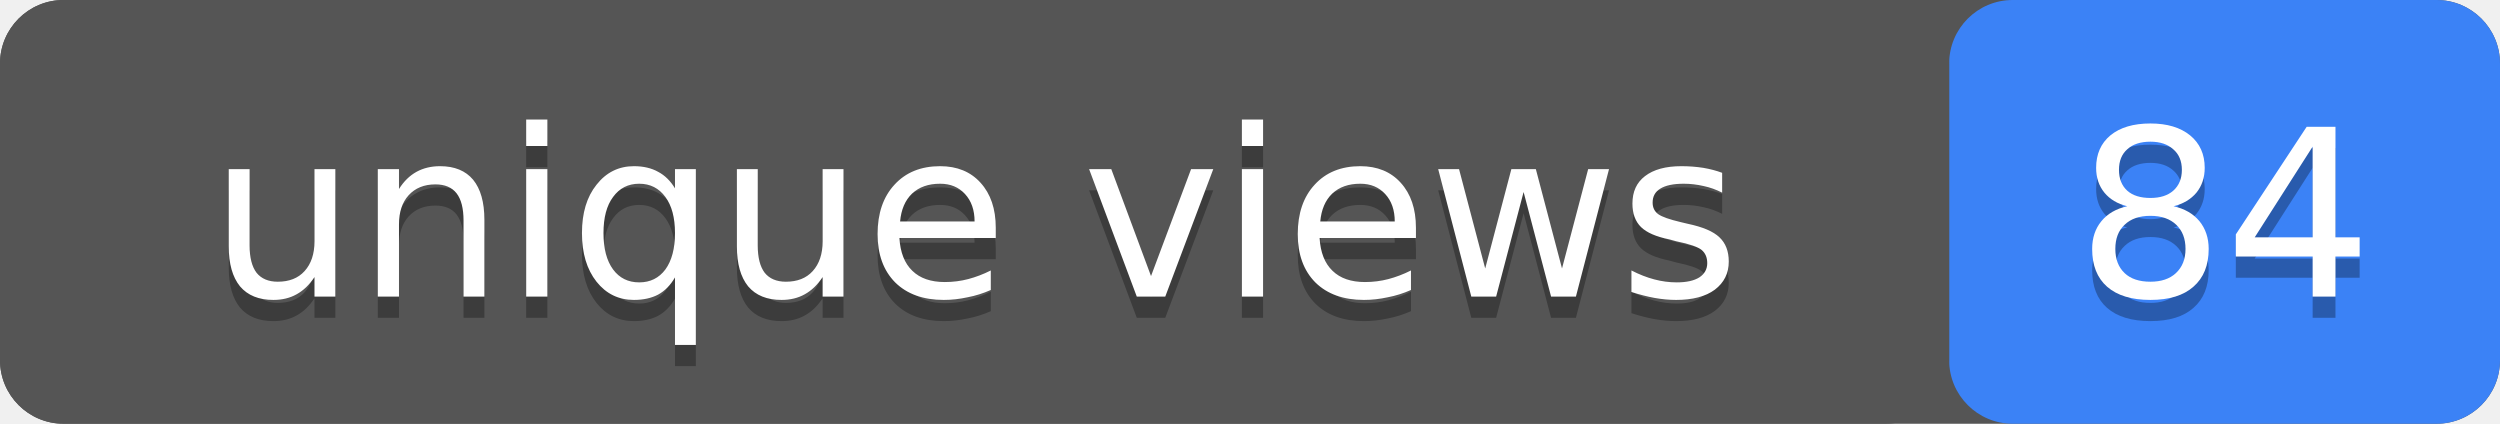
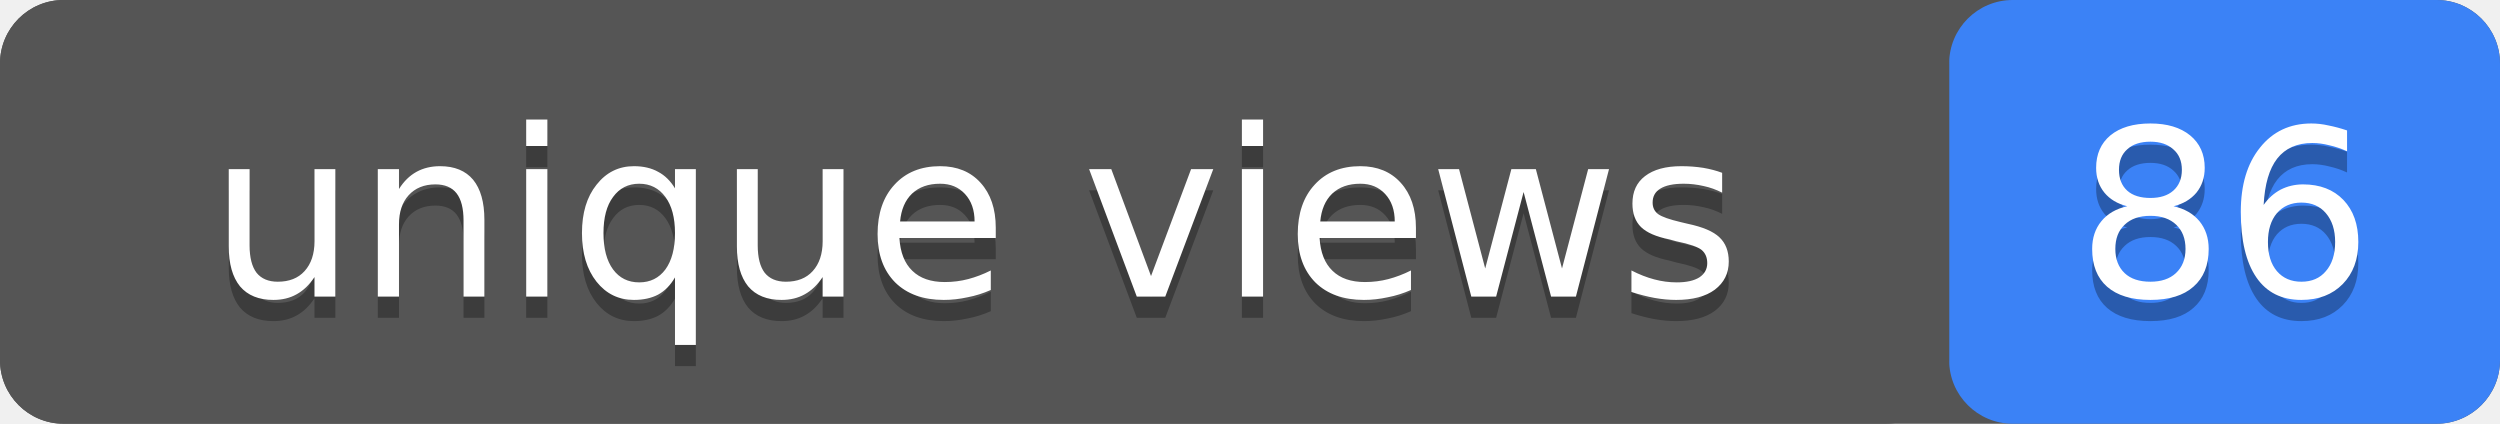
- <svg xmlns="http://www.w3.org/2000/svg" width="118" height="20" role="img" aria-label="unique views: 84">
+ <svg xmlns="http://www.w3.org/2000/svg" width="118" height="20" role="img" aria-label="unique views: 86">
  <rect width="118" height="20" rx="3" fill="#555" />
  <rect x="92" width="26" height="20" rx="3" fill="#3b82f6" />
  <rect width="92" height="20" rx="3" fill="#555" />
  <g fill="#fff" text-anchor="middle" font-family="Verdana,Geneva,DejaVu Sans,sans-serif" font-size="11">
    <text x="46" y="15" fill="#010101" fill-opacity=".3">unique views</text>
    <text x="46" y="14">unique views</text>
-     <text x="105" y="15" fill="#010101" fill-opacity=".3">84</text>
-     <text x="105" y="14">84</text>
+     <text x="105" y="15" fill="#010101" fill-opacity=".3">86</text>
+     <text x="105" y="14">86</text>
  </g>
</svg>
